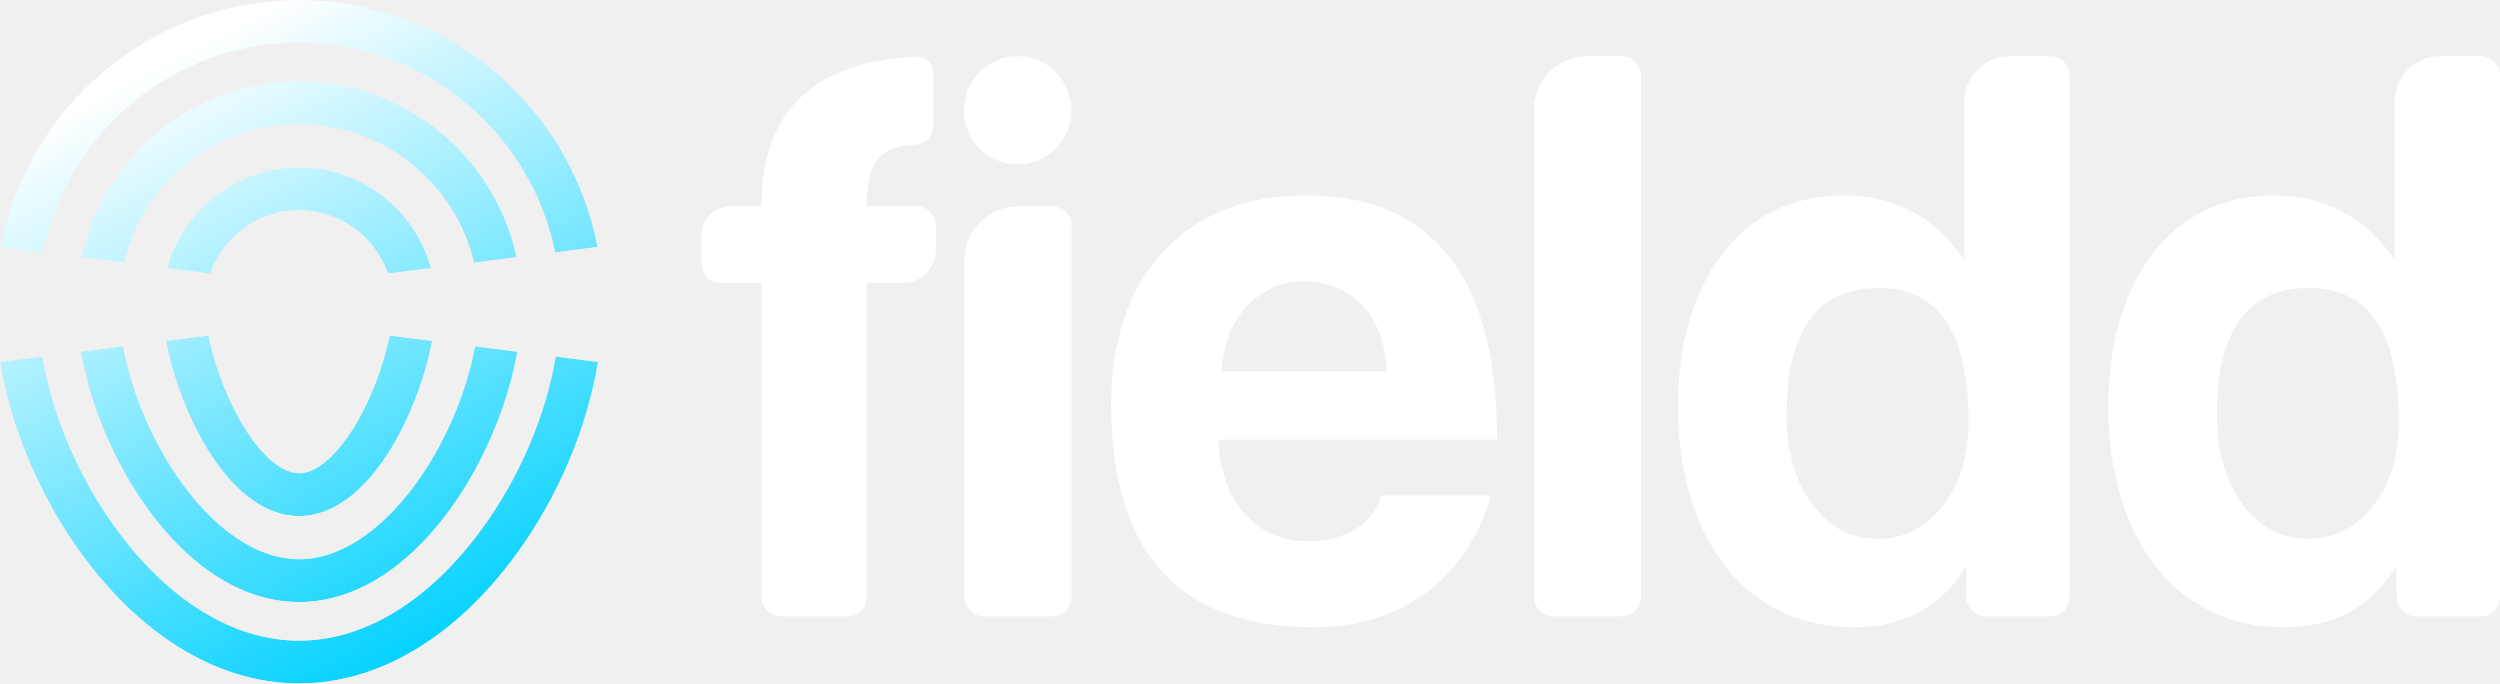
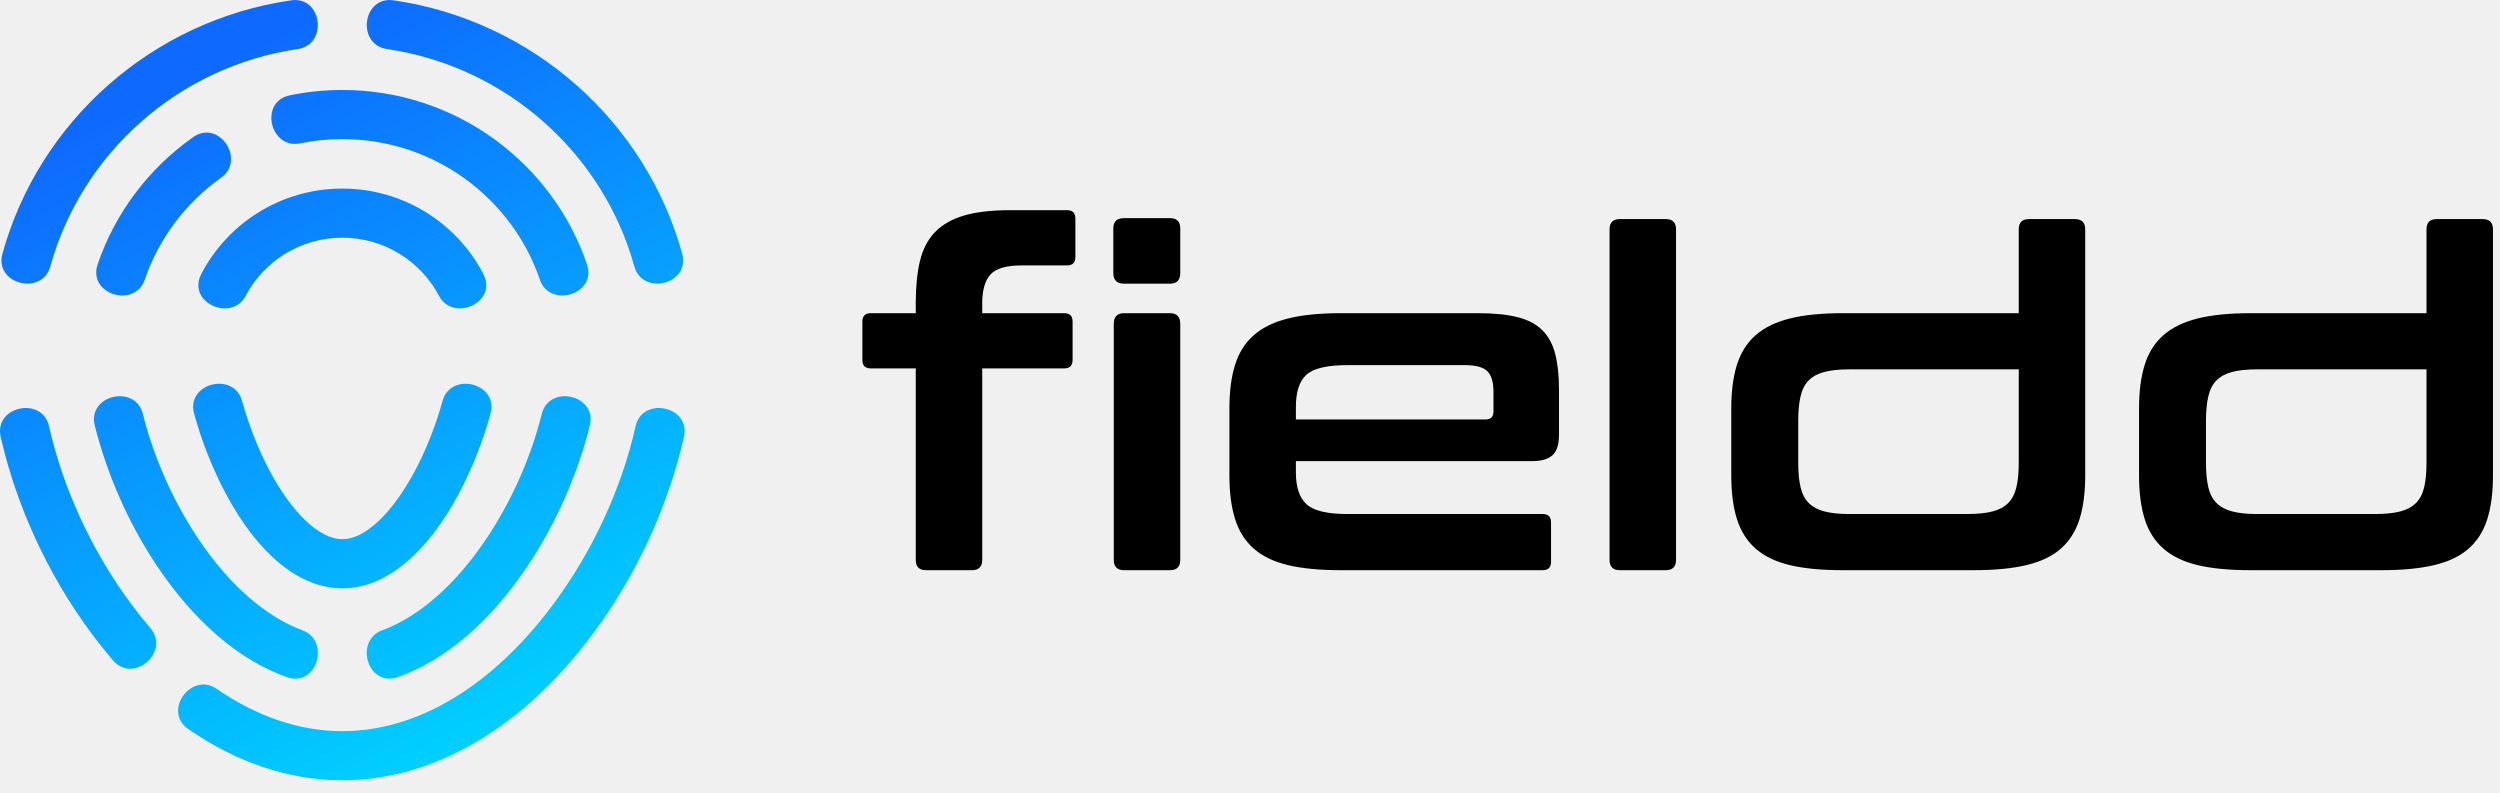
- <svg xmlns="http://www.w3.org/2000/svg" xmlns:xlink="http://www.w3.org/1999/xlink" viewBox="0 0 278 76">
+ <svg xmlns="http://www.w3.org/2000/svg" viewBox="0 0 202 64" fill="none">
+   <path d="M51.358 34.435C51.907 31.997 55.824 32.812 55.263 35.292C54.024 40.79 51.491 46.364 47.988 51.1C42.288 58.803 35.068 63.045 27.66 63.045C23.36 63.045 19.125 61.617 15.213 58.912C13.108 57.457 15.463 54.247 17.507 55.659C20.746 57.897 24.198 59.077 27.66 59.077C33.76 59.077 39.831 55.411 44.757 48.753C47.945 44.444 50.244 39.393 51.358 34.435ZM7.659 34.381C7.043 31.909 10.941 31.021 11.543 33.444C12.393 36.868 13.946 40.425 15.999 43.499C18.505 47.251 21.465 49.827 24.444 50.931C26.722 51.774 25.611 55.581 23.156 54.706C19.331 53.34 15.708 50.255 12.659 45.69C10.366 42.257 8.625 38.261 7.659 34.381ZM43.776 33.444C44.377 31.021 48.274 31.909 47.66 34.381C46.693 38.261 44.953 42.257 42.66 45.69C39.611 50.255 35.988 53.341 32.162 54.706C29.707 55.581 28.596 51.774 30.875 50.931C33.854 49.828 36.813 47.251 39.319 43.499C41.373 40.425 42.926 36.868 43.776 33.444ZM0.055 35.292C-0.505 32.812 3.411 31.997 3.96 34.435C5.074 39.393 7.374 44.444 10.563 48.753C11.08 49.454 11.611 50.12 12.153 50.753C13.78 52.653 10.786 55.285 9.136 53.363C8.52 52.646 7.917 51.892 7.331 51.1C3.828 46.364 1.296 40.79 0.055 35.292ZM35.759 32.394C36.416 30 40.306 30.948 39.635 33.417C39.041 35.597 38.159 37.856 37.075 39.888C34.442 44.821 31.099 47.538 27.66 47.538C24.22 47.538 20.877 44.821 18.245 39.888C17.16 37.856 16.278 35.597 15.685 33.418C15.011 30.948 18.904 29.999 19.56 32.394C20.082 34.295 20.858 36.296 21.785 38.033C23.635 41.5 25.832 43.569 27.66 43.569C29.488 43.569 31.684 41.5 33.533 38.033C34.461 36.296 35.238 34.295 35.759 32.394ZM27.66 15.237C32.614 15.237 36.919 18.038 39.049 22.126C40.262 24.45 36.607 26.061 35.471 23.906C33.999 21.116 31.051 19.206 27.66 19.206C24.268 19.206 21.319 21.116 19.848 23.906C18.713 26.061 15.058 24.451 16.27 22.126C18.401 18.038 22.705 15.237 27.66 15.237ZM27.66 7.27C36.839 7.27 44.648 13.178 47.427 21.355C48.256 23.794 44.42 24.939 43.622 22.599C41.372 16.003 35.068 11.24 27.66 11.24C26.492 11.24 25.353 11.359 24.252 11.584C21.82 12.081 20.911 8.217 23.415 7.702C24.785 7.42 26.206 7.27 27.66 7.27ZM15.607 11.082C17.706 9.604 19.88 12.927 17.867 14.357C15.024 16.378 12.838 19.253 11.696 22.599C10.898 24.939 7.063 23.794 7.892 21.355C9.313 17.176 12.047 13.59 15.607 11.082ZM23.519 0.028C26.036 -0.337 26.528 3.6 24.062 3.961C14.422 5.375 6.596 12.381 4.064 21.534C3.402 23.929 -0.483 22.968 0.198 20.501C3.144 9.827 12.274 1.659 23.519 0.028ZM31.256 3.961C28.79 3.599 29.282 -0.337 31.799 0.028C43.045 1.658 52.175 9.826 55.121 20.5C55.801 22.969 51.916 23.928 51.255 21.534C48.723 12.381 40.897 5.374 31.256 3.961Z" fill="url(#paint0_linear_847_2)" />
+   <path fill-rule="evenodd" clip-rule="evenodd" d="M73.993 25.305V24.511C73.993 23.174 74.106 22.032 74.333 21.087C74.56 20.141 74.963 19.366 75.544 18.76C76.123 18.155 76.906 17.708 77.888 17.417C78.872 17.128 80.12 16.982 81.634 16.982H86.211C86.665 16.982 86.891 17.21 86.891 17.664V20.765C86.891 21.219 86.665 21.446 86.211 21.446H82.541C81.305 21.446 80.467 21.692 80.026 22.184C79.584 22.675 79.364 23.451 79.364 24.511V25.305H85.984C86.438 25.305 86.665 25.531 86.665 25.985V29.088C86.665 29.542 86.438 29.768 85.984 29.768H79.364V45.239C79.364 45.794 79.087 46.071 78.532 46.071H74.825C74.27 46.071 73.993 45.794 73.993 45.239V29.768H70.361C69.907 29.768 69.68 29.542 69.68 29.088V25.985C69.68 25.531 69.907 25.305 70.361 25.305H73.993ZM94.533 25.305C95.088 25.305 95.365 25.594 95.365 26.174V45.239C95.365 45.794 95.088 46.071 94.533 46.071H90.826C90.271 46.071 89.994 45.794 89.994 45.239V26.174C89.994 25.594 90.271 25.305 90.826 25.305H94.533ZM94.533 17.625C95.088 17.625 95.365 17.903 95.365 18.458V22.052C95.365 22.631 95.088 22.922 94.533 22.922H90.826C90.245 22.922 89.956 22.631 89.956 22.052V18.458C89.956 17.903 90.245 17.625 90.826 17.625H94.533ZM119.423 25.305C120.709 25.305 121.775 25.412 122.62 25.626C123.465 25.841 124.133 26.193 124.624 26.686C125.116 27.177 125.463 27.82 125.665 28.614C125.866 29.408 125.968 30.373 125.968 31.508V35.102C125.968 35.909 125.791 36.47 125.438 36.785C125.085 37.1 124.543 37.258 123.811 37.258H104.708V38.166C104.708 39.351 104.992 40.209 105.56 40.738C106.127 41.268 107.23 41.533 108.869 41.533H124.644C125.098 41.533 125.324 41.759 125.324 42.213V45.391C125.324 45.845 125.098 46.071 124.644 46.071H108.34C106.625 46.071 105.194 45.934 104.046 45.656C102.899 45.378 101.978 44.931 101.285 44.312C100.591 43.695 100.093 42.901 99.791 41.93C99.489 40.959 99.336 39.792 99.336 38.43V32.983C99.336 31.622 99.489 30.456 99.791 29.485C100.093 28.513 100.591 27.719 101.285 27.101C101.978 26.484 102.899 26.03 104.046 25.74C105.194 25.45 106.625 25.305 108.34 25.305H119.423ZM104.708 33.891H120.029C120.458 33.891 120.672 33.677 120.672 33.248V31.66C120.672 30.878 120.508 30.323 120.179 29.995C119.852 29.668 119.247 29.503 118.364 29.503H108.869C107.23 29.503 106.127 29.762 105.56 30.279C104.992 30.796 104.708 31.66 104.708 32.87V33.891ZM134.592 17.702C135.147 17.702 135.424 17.979 135.424 18.533V45.239C135.424 45.794 135.147 46.071 134.592 46.071H130.884C130.33 46.071 130.052 45.794 130.052 45.239V18.533C130.052 17.979 130.33 17.702 130.884 17.702H134.592ZM163.114 25.305V18.533C163.114 17.979 163.39 17.702 163.946 17.702H167.653C168.207 17.702 168.485 17.979 168.485 18.533V38.43C168.485 39.792 168.334 40.959 168.031 41.93C167.728 42.901 167.23 43.695 166.537 44.312C165.843 44.931 164.917 45.378 163.756 45.656C162.596 45.934 161.171 46.071 159.482 46.071H148.89C147.176 46.071 145.744 45.934 144.597 45.656C143.45 45.378 142.529 44.931 141.836 44.312C141.142 43.695 140.644 42.901 140.341 41.93C140.039 40.959 139.887 39.792 139.887 38.43V32.983C139.887 31.622 140.039 30.456 140.341 29.485C140.644 28.513 141.142 27.719 141.836 27.101C142.529 26.484 143.45 26.03 144.597 25.74C145.744 25.45 147.176 25.305 148.89 25.305H163.114ZM158.953 41.533C159.785 41.533 160.466 41.463 160.995 41.324C161.525 41.186 161.947 40.959 162.263 40.643C162.578 40.329 162.799 39.906 162.924 39.376C163.05 38.847 163.114 38.179 163.114 37.372V29.844H149.42C148.613 29.844 147.944 29.913 147.415 30.052C146.885 30.191 146.463 30.418 146.148 30.733C145.832 31.048 145.612 31.477 145.486 32.019C145.36 32.561 145.297 33.223 145.297 34.005V37.372C145.297 38.179 145.36 38.847 145.486 39.376C145.612 39.906 145.832 40.329 146.148 40.643C146.463 40.959 146.885 41.186 147.415 41.324C147.944 41.463 148.613 41.533 149.42 41.533H158.953ZM196.061 25.305V18.533C196.061 17.979 196.338 17.702 196.893 17.702H200.6C201.155 17.702 201.432 17.979 201.432 18.533V38.43C201.432 39.792 201.281 40.959 200.978 41.93C200.676 42.901 200.178 43.695 199.485 44.312C198.791 44.931 197.864 45.378 196.704 45.656C195.544 45.934 194.119 46.071 192.43 46.071H181.838C180.123 46.071 178.692 45.934 177.544 45.656C176.397 45.378 175.477 44.931 174.783 44.312C174.089 43.695 173.591 42.901 173.289 41.93C172.987 40.959 172.835 39.792 172.835 38.43V32.983C172.835 31.622 172.987 30.456 173.289 29.485C173.591 28.513 174.089 27.719 174.783 27.101C175.477 26.484 176.397 26.03 177.544 25.74C178.692 25.45 180.123 25.305 181.838 25.305H196.061ZM191.9 41.533C192.732 41.533 193.413 41.463 193.943 41.324C194.472 41.186 194.895 40.959 195.21 40.643C195.525 40.329 195.746 39.906 195.872 39.376C195.998 38.847 196.061 38.179 196.061 37.372V29.844H182.368C181.561 29.844 180.892 29.913 180.363 30.052C179.833 30.191 179.411 30.418 179.095 30.733C178.78 31.048 178.56 31.477 178.434 32.019C178.308 32.561 178.244 33.223 178.244 34.005V37.372C178.244 38.179 178.308 38.847 178.434 39.376C178.56 39.906 178.78 40.329 179.095 40.643C179.411 40.959 179.833 41.186 180.363 41.324C180.892 41.463 181.561 41.533 182.368 41.533H191.9Z" fill="black" />
  <defs>
-     <linearGradient x1="72.83%" y1="96.088%" x2="31.914%" y2="6.902%" id="b">
-       <stop stop-color="#00D1FF" offset="0%" />
-       <stop stop-color="#FFF" offset="100%" />
+     <linearGradient id="paint0_linear_847_2" x1="39.685" y1="60.579" x2="12.973" y2="6.924" gradientUnits="userSpaceOnUse">
+       <stop stop-color="#00D1FF" />
+       <stop offset="1" stop-color="#0E69FF" />
    </linearGradient>
-     <path d="m.058 27.467 4.729.598C7.473 14.79 19.217 4.763 33.255 4.763S59.036 14.79 61.723 28.065l4.73-.598C63.46 11.843 49.714 0 33.254 0S3.048 11.843.058 27.467m8.995 1.138 4.743.6c2.099-8.814 10.024-15.39 19.459-15.39s17.36 6.576 19.459 15.39l4.743-.6C55.045 17.443 45.113 9.05 33.255 9.05c-11.857 0-21.79 8.392-24.202 19.554m9.533 1.207 4.79.607c1.422-4.094 5.312-7.042 9.879-7.042 4.567 0 8.456 2.948 9.88 7.042l4.79-.607c-1.773-6.447-7.676-11.198-14.67-11.198s-12.896 4.751-14.67 11.198M40.23 45.977c-2.196 4.162-4.804 6.645-6.975 6.645-2.17 0-4.778-2.483-6.975-6.645-1.412-2.675-2.532-5.873-3.091-8.668l-4.733.6c.624 3.336 1.91 7.056 3.619 10.295 3.126 5.921 7.096 9.182 11.18 9.182s8.055-3.261 11.18-9.182c1.71-3.24 2.996-6.959 3.618-10.296l-4.73-.599c-.561 2.795-1.68 5.993-3.093 8.668m6.87 6.56c-4.05 6.131-9.096 9.647-13.845 9.647-4.748 0-9.795-3.516-13.846-9.646-2.828-4.28-4.858-9.34-5.71-14.027l-4.72.597c.954 5.402 3.253 11.2 6.464 16.059 5.02 7.598 11.346 11.78 17.812 11.78 6.467 0 12.793-4.182 17.813-11.78 3.21-4.859 5.509-10.657 6.462-16.06l-4.718-.596c-.854 4.688-2.883 9.747-5.711 14.027m6.456 6.307c-5.849 7.991-13.059 12.392-20.302 12.392s-14.453-4.4-20.302-12.392c-4.214-5.757-7.12-12.617-8.235-19.197L0 40.245c1.223 7.37 4.441 15.029 9.116 21.416C15.885 70.908 24.457 76 33.255 76s17.37-5.092 24.139-14.34c4.675-6.386 7.893-14.044 9.115-21.415l-4.718-.597c-1.115 6.58-4.02 13.44-8.234 19.197" id="a" />
  </defs>
-   <g fill="none" fill-rule="evenodd">
-     <g>
-       <mask id="c" fill="#fff">
-         <use xlink:href="#a" />
-       </mask>
-       <path d="m.058 27.467 4.729.598C7.473 14.79 19.217 4.763 33.255 4.763S59.036 14.79 61.723 28.065l4.73-.598C63.46 11.843 49.714 0 33.254 0S3.048 11.843.058 27.467m8.995 1.138 4.743.6c2.099-8.814 10.024-15.39 19.459-15.39s17.36 6.576 19.459 15.39l4.743-.6C55.045 17.443 45.113 9.05 33.255 9.05c-11.857 0-21.79 8.392-24.202 19.554m9.533 1.207 4.79.607c1.422-4.094 5.312-7.042 9.879-7.042 4.567 0 8.456 2.948 9.88 7.042l4.79-.607c-1.773-6.447-7.676-11.198-14.67-11.198s-12.896 4.751-14.67 11.198M40.23 45.977c-2.196 4.162-4.804 6.645-6.975 6.645-2.17 0-4.778-2.483-6.975-6.645-1.412-2.675-2.532-5.873-3.091-8.668l-4.733.6c.624 3.336 1.91 7.056 3.619 10.295 3.126 5.921 7.096 9.182 11.18 9.182s8.055-3.261 11.18-9.182c1.71-3.24 2.996-6.959 3.618-10.296l-4.73-.599c-.561 2.795-1.68 5.993-3.093 8.668m6.87 6.56c-4.05 6.131-9.096 9.647-13.845 9.647-4.748 0-9.795-3.516-13.846-9.646-2.828-4.28-4.858-9.34-5.71-14.027l-4.72.597c.954 5.402 3.253 11.2 6.464 16.059 5.02 7.598 11.346 11.78 17.812 11.78 6.467 0 12.793-4.182 17.813-11.78 3.21-4.859 5.509-10.657 6.462-16.06l-4.718-.596c-.854 4.688-2.883 9.747-5.711 14.027m6.456 6.307c-5.849 7.991-13.059 12.392-20.302 12.392s-14.453-4.4-20.302-12.392c-4.214-5.757-7.12-12.617-8.235-19.197L0 40.245c1.223 7.37 4.441 15.029 9.116 21.416C15.885 70.908 24.457 76 33.255 76s17.37-5.092 24.139-14.34c4.675-6.386 7.893-14.044 9.115-21.415l-4.718-.597c-1.115 6.58-4.02 13.44-8.234 19.197" fill="url(#b)" mask="url(#c)" />
-     </g>
-     <g transform="translate(77.993 6.253)" fill="#FFF">
-       <path d="M6.68 60.12V25.211H2.17A2.17 2.17 0 0 1 0 23.042v-3.104a3.254 3.254 0 0 1 3.254-3.254h3.425C6.68 6.127 12.422.58 23.907.044a1.81 1.81 0 0 1 1.894 1.807V7.68A2.17 2.17 0 0 1 23.8 9.843c-.77.06-1.338.13-1.703.214-.946.216-1.693.603-2.242 1.159-.549.556-.93 1.282-1.143 2.178-.214.896-.32 1.993-.32 3.29h5.516a2.17 2.17 0 0 1 2.169 2.17v2.71a3.649 3.649 0 0 1-3.65 3.648H18.39V60.12a2.17 2.17 0 0 1-2.169 2.17H8.848a2.17 2.17 0 0 1-2.169-2.17Zm22.598 0V22.631a5.947 5.947 0 0 1 5.947-5.948h3.778a2.17 2.17 0 0 1 2.17 2.17v41.265a2.17 2.17 0 0 1-2.17 2.17h-7.555a2.17 2.17 0 0 1-2.17-2.17Zm46.937-25.083c-.061-1.668-.35-3.136-.87-4.402-.518-1.267-1.204-2.318-2.058-3.152a8.163 8.163 0 0 0-2.928-1.854 9.78 9.78 0 0 0-3.385-.602c-2.379 0-4.438.88-6.176 2.641-1.738 1.762-2.73 4.218-2.974 7.37h18.39Zm-18.756 7.601c.183 3.46 1.174 6.21 2.973 8.25 1.8 2.039 4.163 3.058 7.09 3.058 1.953 0 3.676-.448 5.17-1.344 1.495-.896 2.455-2.147 2.882-3.754h12.26c-1.402 4.697-3.842 8.312-7.319 10.845-3.477 2.534-7.624 3.8-12.443 3.8-15.005 0-22.508-8.28-22.508-24.84 0-3.523.488-6.705 1.464-9.548.976-2.842 2.394-5.283 4.255-7.322 1.86-2.04 4.132-3.6 6.816-4.681 2.684-1.082 5.764-1.623 9.24-1.623 6.955 0 12.215 2.256 15.784 6.767 3.568 4.511 5.352 11.308 5.352 20.392H57.46ZM92.592 60.12V5.947A5.947 5.947 0 0 1 98.54 0h3.777a2.17 2.17 0 0 1 2.17 2.17v57.95a2.17 2.17 0 0 1-2.17 2.169h-7.555a2.17 2.17 0 0 1-2.17-2.17Zm38.245-6.45c2.867 0 5.261-1.206 7.182-3.616 1.922-2.41 2.882-5.561 2.882-9.454 0-9.887-3.324-14.83-9.972-14.83-6.832 0-10.248 4.696-10.248 14.088 0 4.079.946 7.4 2.837 9.965 1.89 2.564 4.33 3.846 7.32 3.846Zm9.846 6.486-.056-3.428c-2.745 4.511-6.923 6.767-12.535 6.767-2.867 0-5.49-.556-7.868-1.669-2.38-1.112-4.423-2.719-6.13-4.82-1.708-2.1-3.05-4.665-4.026-7.693-.976-3.028-1.464-6.458-1.464-10.289 0-3.46.412-6.627 1.235-9.5.824-2.874 2.028-5.361 3.614-7.462 1.586-2.101 3.523-3.724 5.81-4.867 2.287-1.143 4.895-1.715 7.823-1.715 5.55 0 10.003 2.38 13.358 7.138V5.062A5.062 5.062 0 0 1 145.506 0h4.48a2.17 2.17 0 0 1 2.17 2.17v57.95a2.17 2.17 0 0 1-2.17 2.169h-7.134a2.17 2.17 0 0 1-2.169-2.134Zm38.006-6.487c2.867 0 5.26-1.205 7.182-3.615 1.921-2.41 2.882-5.561 2.882-9.454 0-9.887-3.324-14.83-9.973-14.83-6.831 0-10.247 4.696-10.247 14.088 0 4.079.945 7.4 2.836 9.965 1.891 2.564 4.33 3.846 7.32 3.846Zm9.846 6.487-.056-3.428c-2.745 4.511-6.923 6.767-12.535 6.767-2.867 0-5.49-.556-7.869-1.669-2.379-1.112-4.422-2.719-6.13-4.82-1.708-2.1-3.05-4.665-4.026-7.693-.976-3.028-1.463-6.458-1.463-10.289 0-3.46.411-6.627 1.235-9.5.823-2.874 2.028-5.361 3.614-7.462 1.586-2.101 3.522-3.724 5.81-4.867 2.287-1.143 4.895-1.715 7.822-1.715 5.551 0 10.004 2.38 13.359 7.138V5.062A5.062 5.062 0 0 1 193.357 0h4.48a2.17 2.17 0 0 1 2.17 2.17v57.95a2.17 2.17 0 0 1-2.17 2.169h-7.133a2.17 2.17 0 0 1-2.169-2.134Z" fill-rule="nonzero" />
-       <ellipse cx="35.169" cy="6.013" rx="5.981" ry="6.013" />
-     </g>
-   </g>
</svg>
